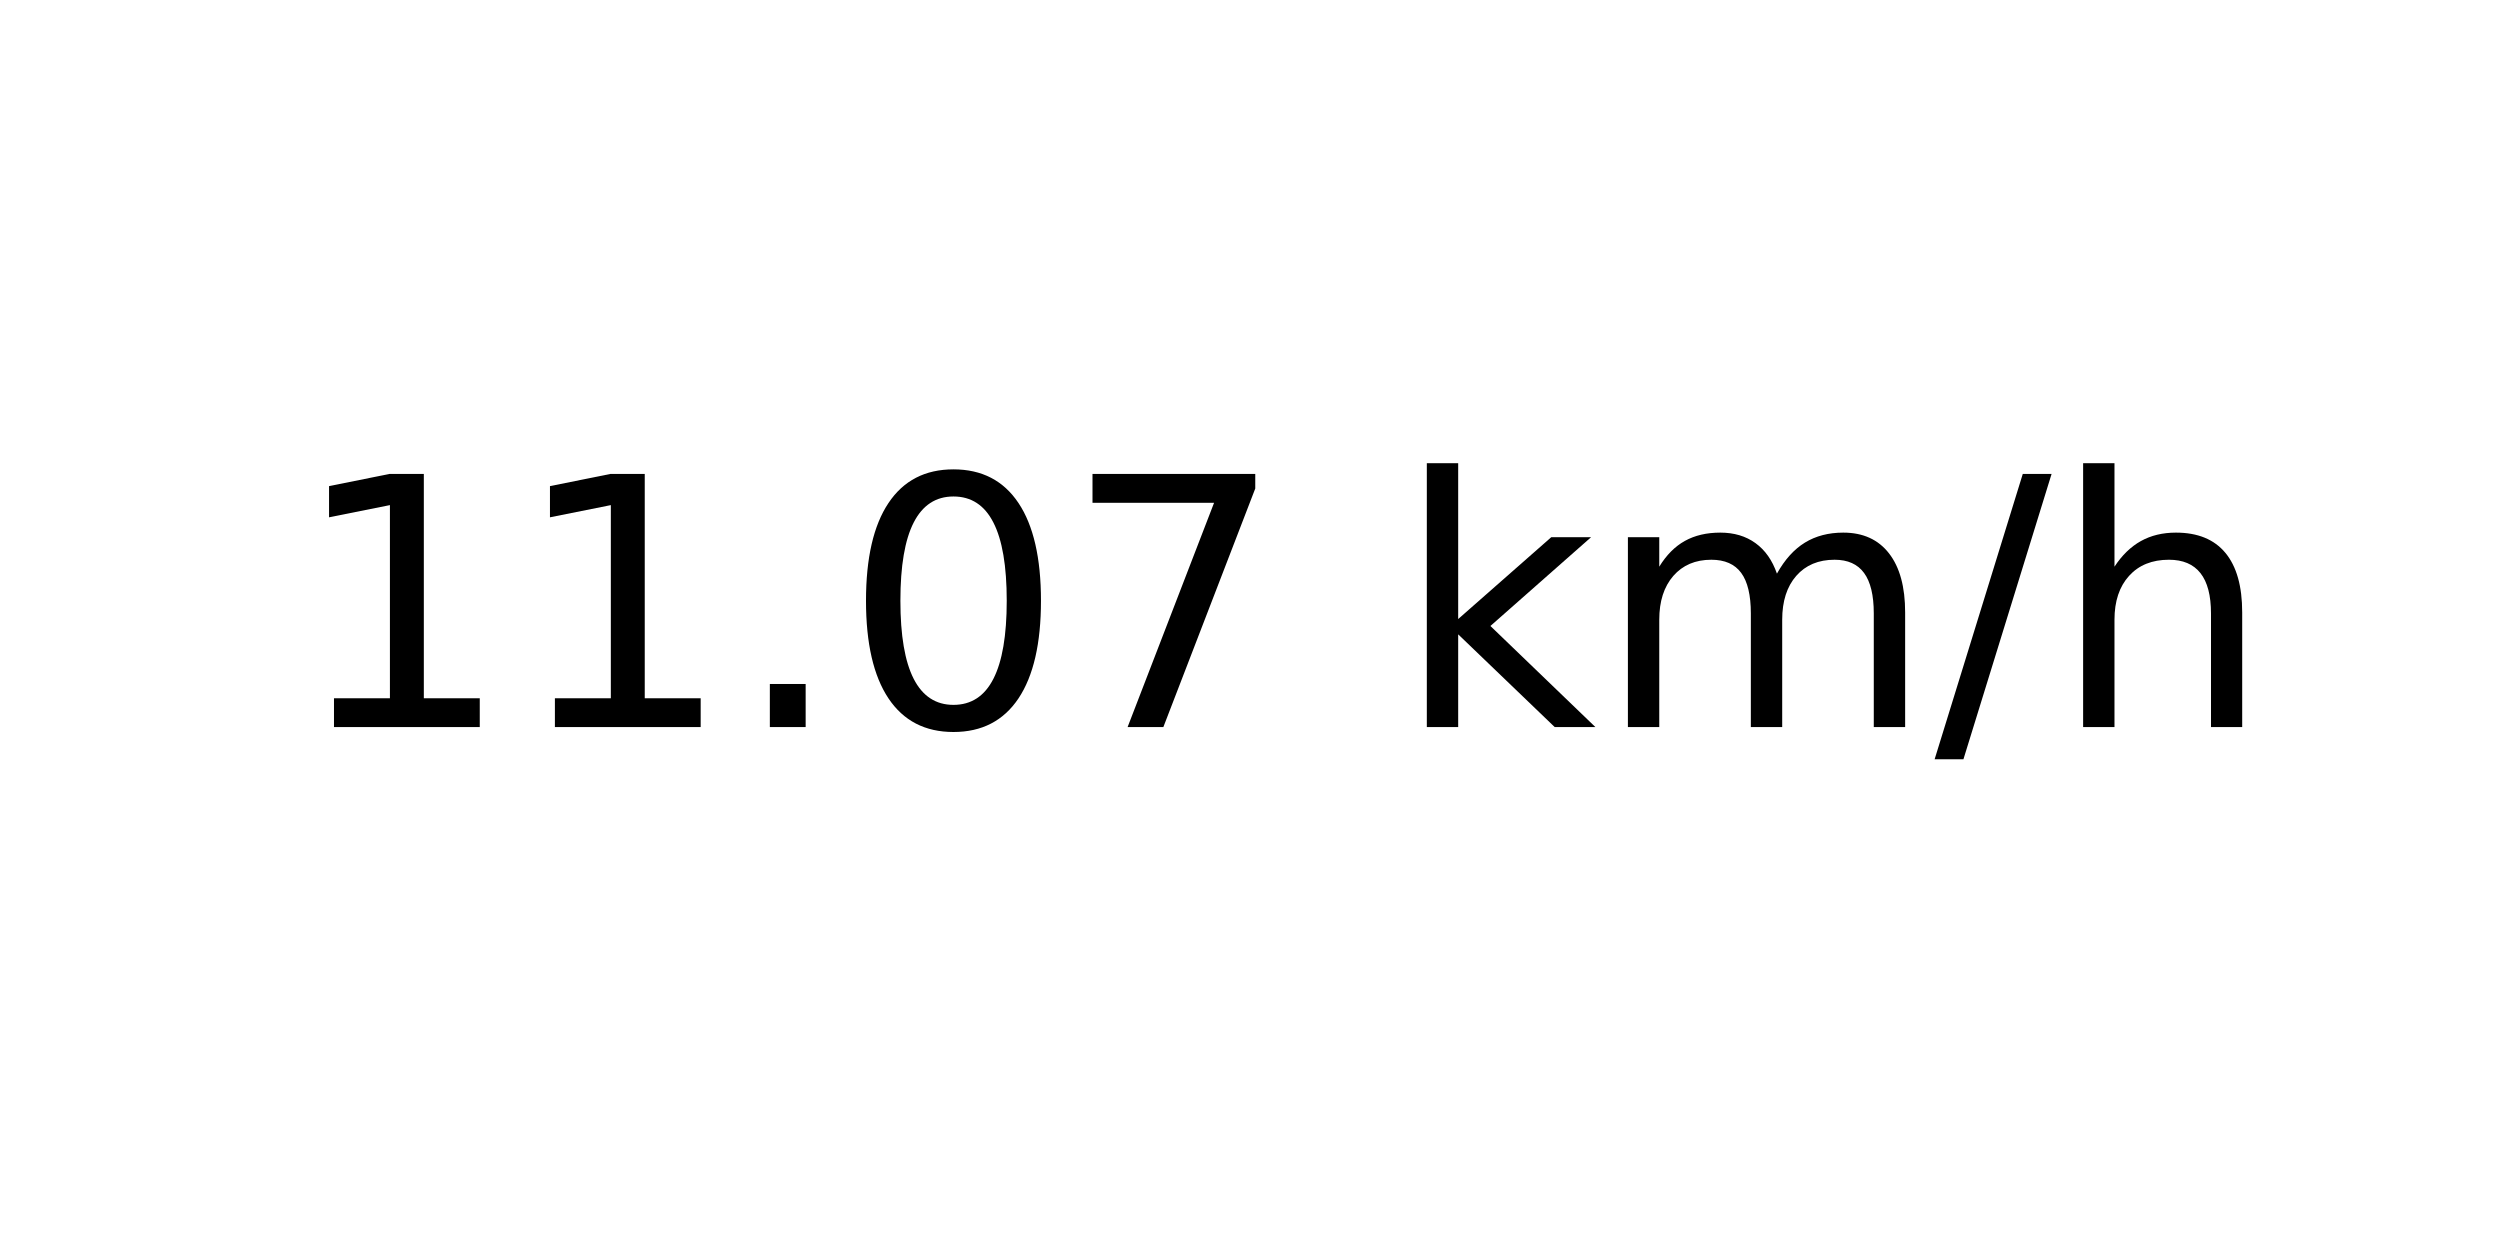
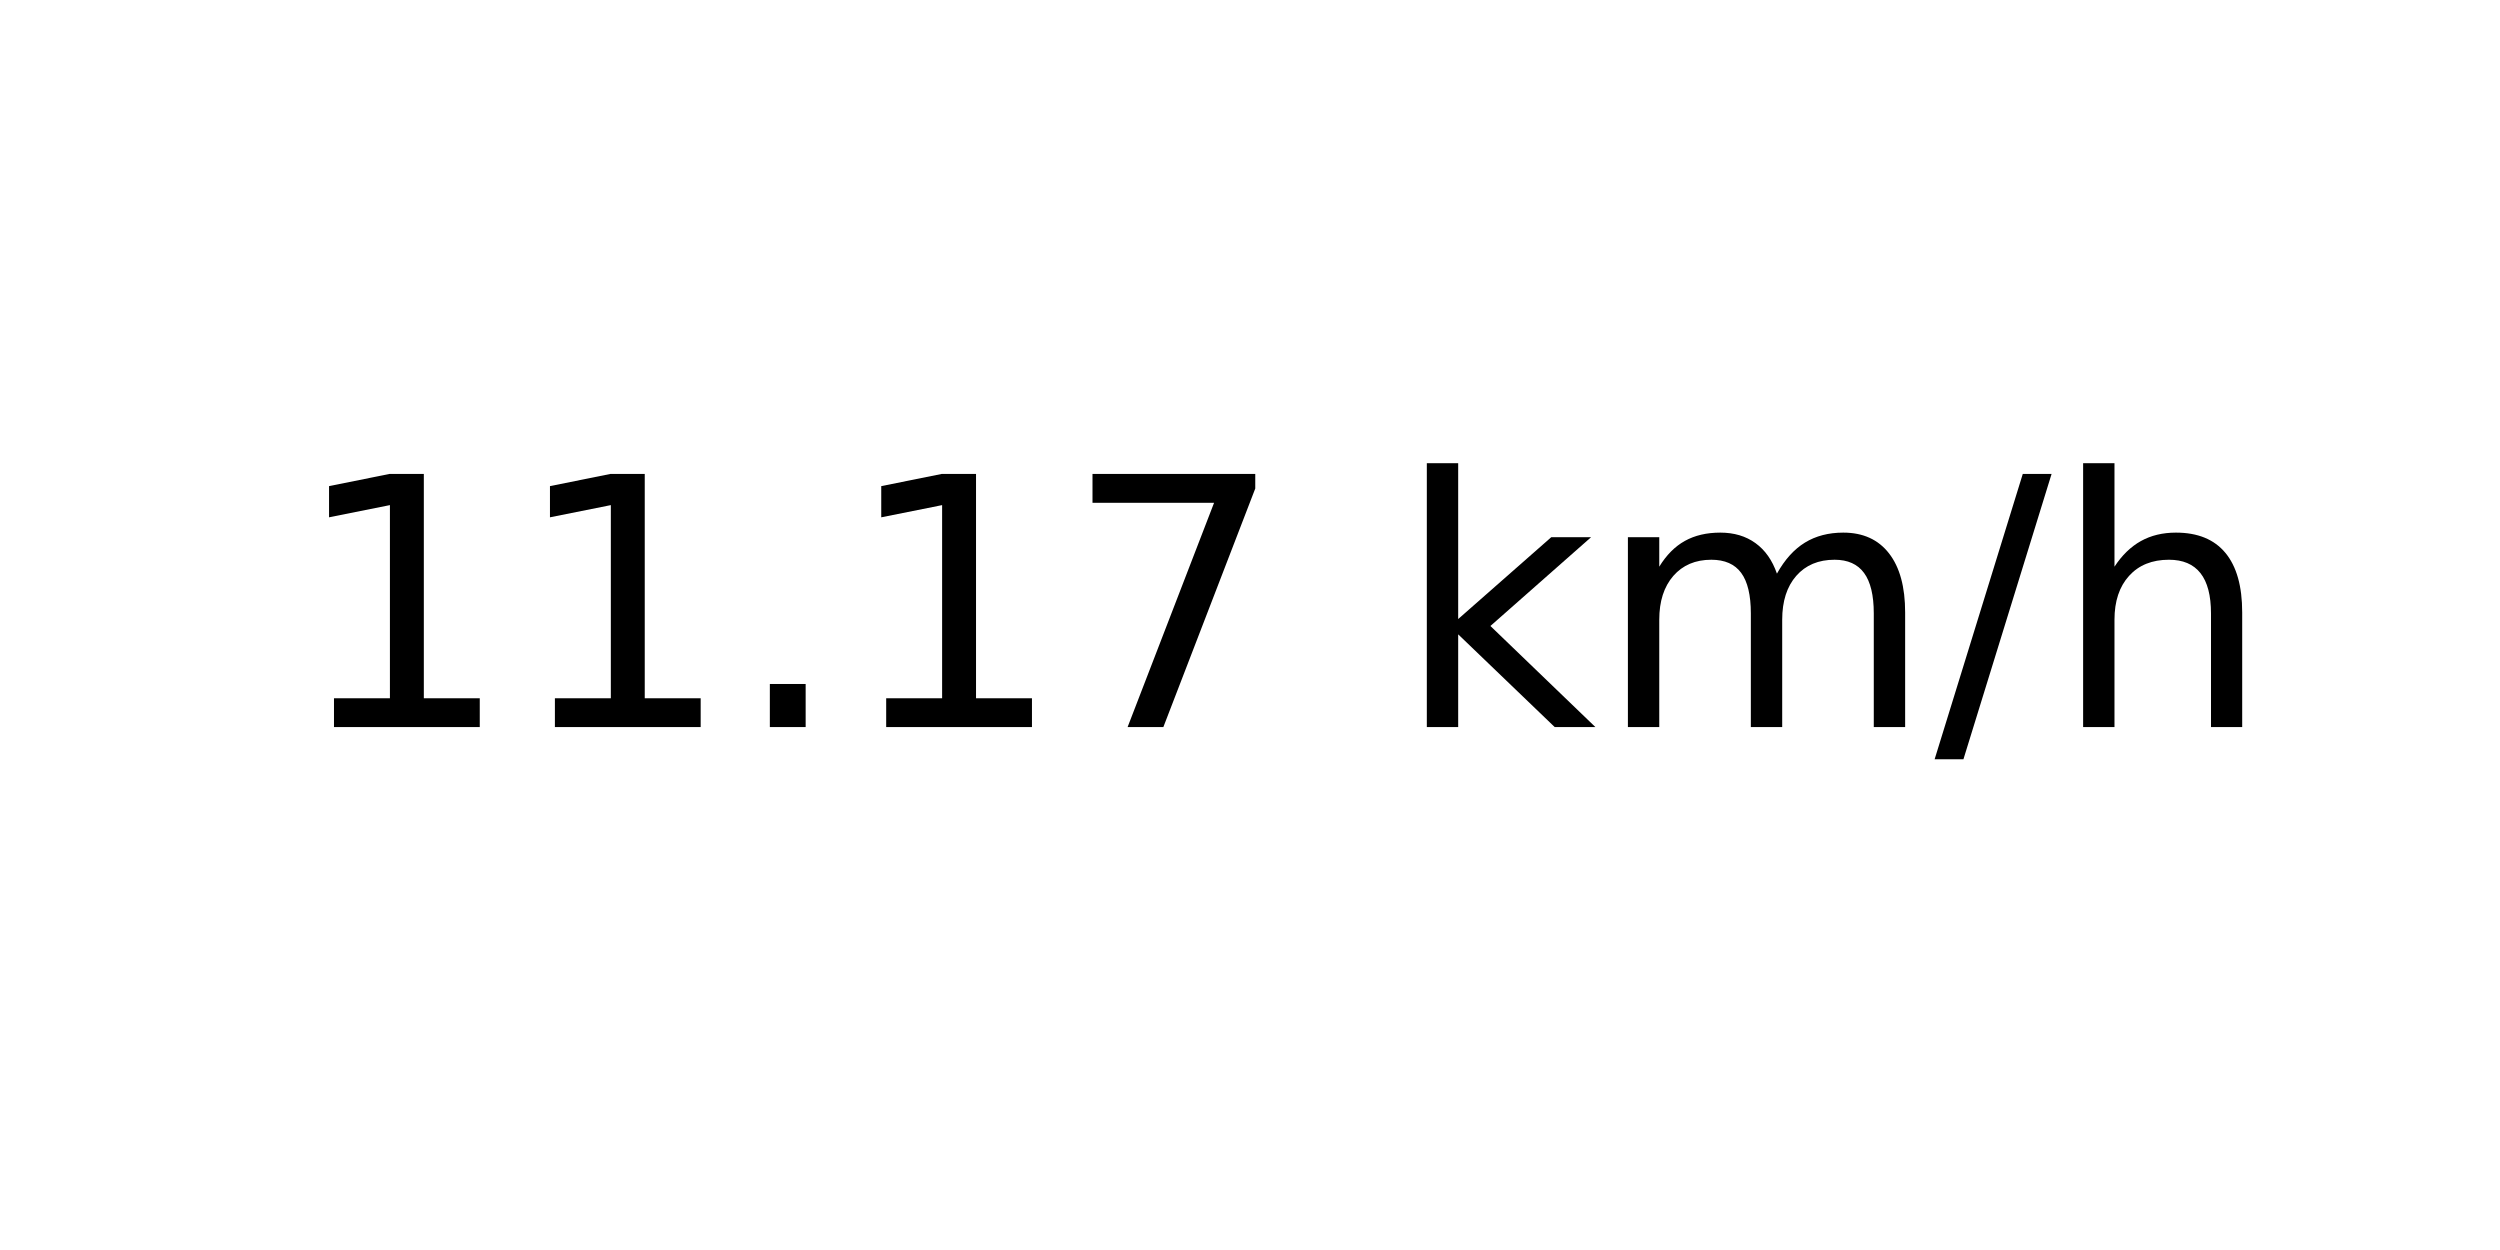
<svg xmlns="http://www.w3.org/2000/svg" xmlns:xlink="http://www.w3.org/1999/xlink" width="72pt" height="36pt" viewBox="0 0 72 36" version="1.1">
  <defs>
    <style type="text/css">*{stroke-linejoin: round; stroke-linecap: butt}</style>
  </defs>
  <g id="figure_1">
    <g id="axes_1">
      <g id="text_1">
        <g transform="translate(8.378125 20.93937) scale(0.1 -0.1)">
          <defs>
            <path id="DejaVuSans-31" d="M 794 531  L 1825 531  L 1825 4091  L 703 3866  L 703 4441  L 1819 4666  L 2450 4666  L 2450 531  L 3481 531  L 3481 0  L 794 0  L 794 531  z " transform="scale(0.015625)" />
            <path id="DejaVuSans-2e" d="M 684 794  L 1344 794  L 1344 0  L 684 0  L 684 794  z " transform="scale(0.015625)" />
-             <path id="DejaVuSans-30" d="M 2034 4250  Q 1547 4250 1301 3770  Q 1056 3291 1056 2328  Q 1056 1369 1301 889  Q 1547 409 2034 409  Q 2525 409 2770 889  Q 3016 1369 3016 2328  Q 3016 3291 2770 3770  Q 2525 4250 2034 4250  z M 2034 4750  Q 2819 4750 3233 4129  Q 3647 3509 3647 2328  Q 3647 1150 3233 529  Q 2819 -91 2034 -91  Q 1250 -91 836 529  Q 422 1150 422 2328  Q 422 3509 836 4129  Q 1250 4750 2034 4750  z " transform="scale(0.015625)" />
            <path id="DejaVuSans-37" d="M 525 4666  L 3525 4666  L 3525 4397  L 1831 0  L 1172 0  L 2766 4134  L 525 4134  L 525 4666  z " transform="scale(0.015625)" />
            <path id="DejaVuSans-20" transform="scale(0.015625)" />
            <path id="DejaVuSans-6b" d="M 581 4863  L 1159 4863  L 1159 1991  L 2875 3500  L 3609 3500  L 1753 1863  L 3688 0  L 2938 0  L 1159 1709  L 1159 0  L 581 0  L 581 4863  z " transform="scale(0.015625)" />
            <path id="DejaVuSans-6d" d="M 3328 2828  Q 3544 3216 3844 3400  Q 4144 3584 4550 3584  Q 5097 3584 5394 3201  Q 5691 2819 5691 2113  L 5691 0  L 5113 0  L 5113 2094  Q 5113 2597 4934 2840  Q 4756 3084 4391 3084  Q 3944 3084 3684 2787  Q 3425 2491 3425 1978  L 3425 0  L 2847 0  L 2847 2094  Q 2847 2600 2669 2842  Q 2491 3084 2119 3084  Q 1678 3084 1418 2786  Q 1159 2488 1159 1978  L 1159 0  L 581 0  L 581 3500  L 1159 3500  L 1159 2956  Q 1356 3278 1631 3431  Q 1906 3584 2284 3584  Q 2666 3584 2933 3390  Q 3200 3197 3328 2828  z " transform="scale(0.015625)" />
            <path id="DejaVuSans-2f" d="M 1625 4666  L 2156 4666  L 531 -594  L 0 -594  L 1625 4666  z " transform="scale(0.015625)" />
            <path id="DejaVuSans-68" d="M 3513 2113  L 3513 0  L 2938 0  L 2938 2094  Q 2938 2591 2744 2837  Q 2550 3084 2163 3084  Q 1697 3084 1428 2787  Q 1159 2491 1159 1978  L 1159 0  L 581 0  L 581 4863  L 1159 4863  L 1159 2956  Q 1366 3272 1645 3428  Q 1925 3584 2291 3584  Q 2894 3584 3203 3211  Q 3513 2838 3513 2113  z " transform="scale(0.015625)" />
          </defs>
          <use xlink:href="#DejaVuSans-31" />
          <use xlink:href="#DejaVuSans-31" x="63.623" />
          <use xlink:href="#DejaVuSans-2e" x="127.246" />
-           <use xlink:href="#DejaVuSans-30" x="159.033" />
+           <use xlink:href="#DejaVuSans-31" x="159.033" />
          <use xlink:href="#DejaVuSans-37" x="222.656" />
          <use xlink:href="#DejaVuSans-20" x="286.279" />
          <use xlink:href="#DejaVuSans-6b" x="318.066" />
          <use xlink:href="#DejaVuSans-6d" x="375.977" />
          <use xlink:href="#DejaVuSans-2f" x="473.389" />
          <use xlink:href="#DejaVuSans-68" x="507.08" />
        </g>
      </g>
    </g>
  </g>
</svg>
